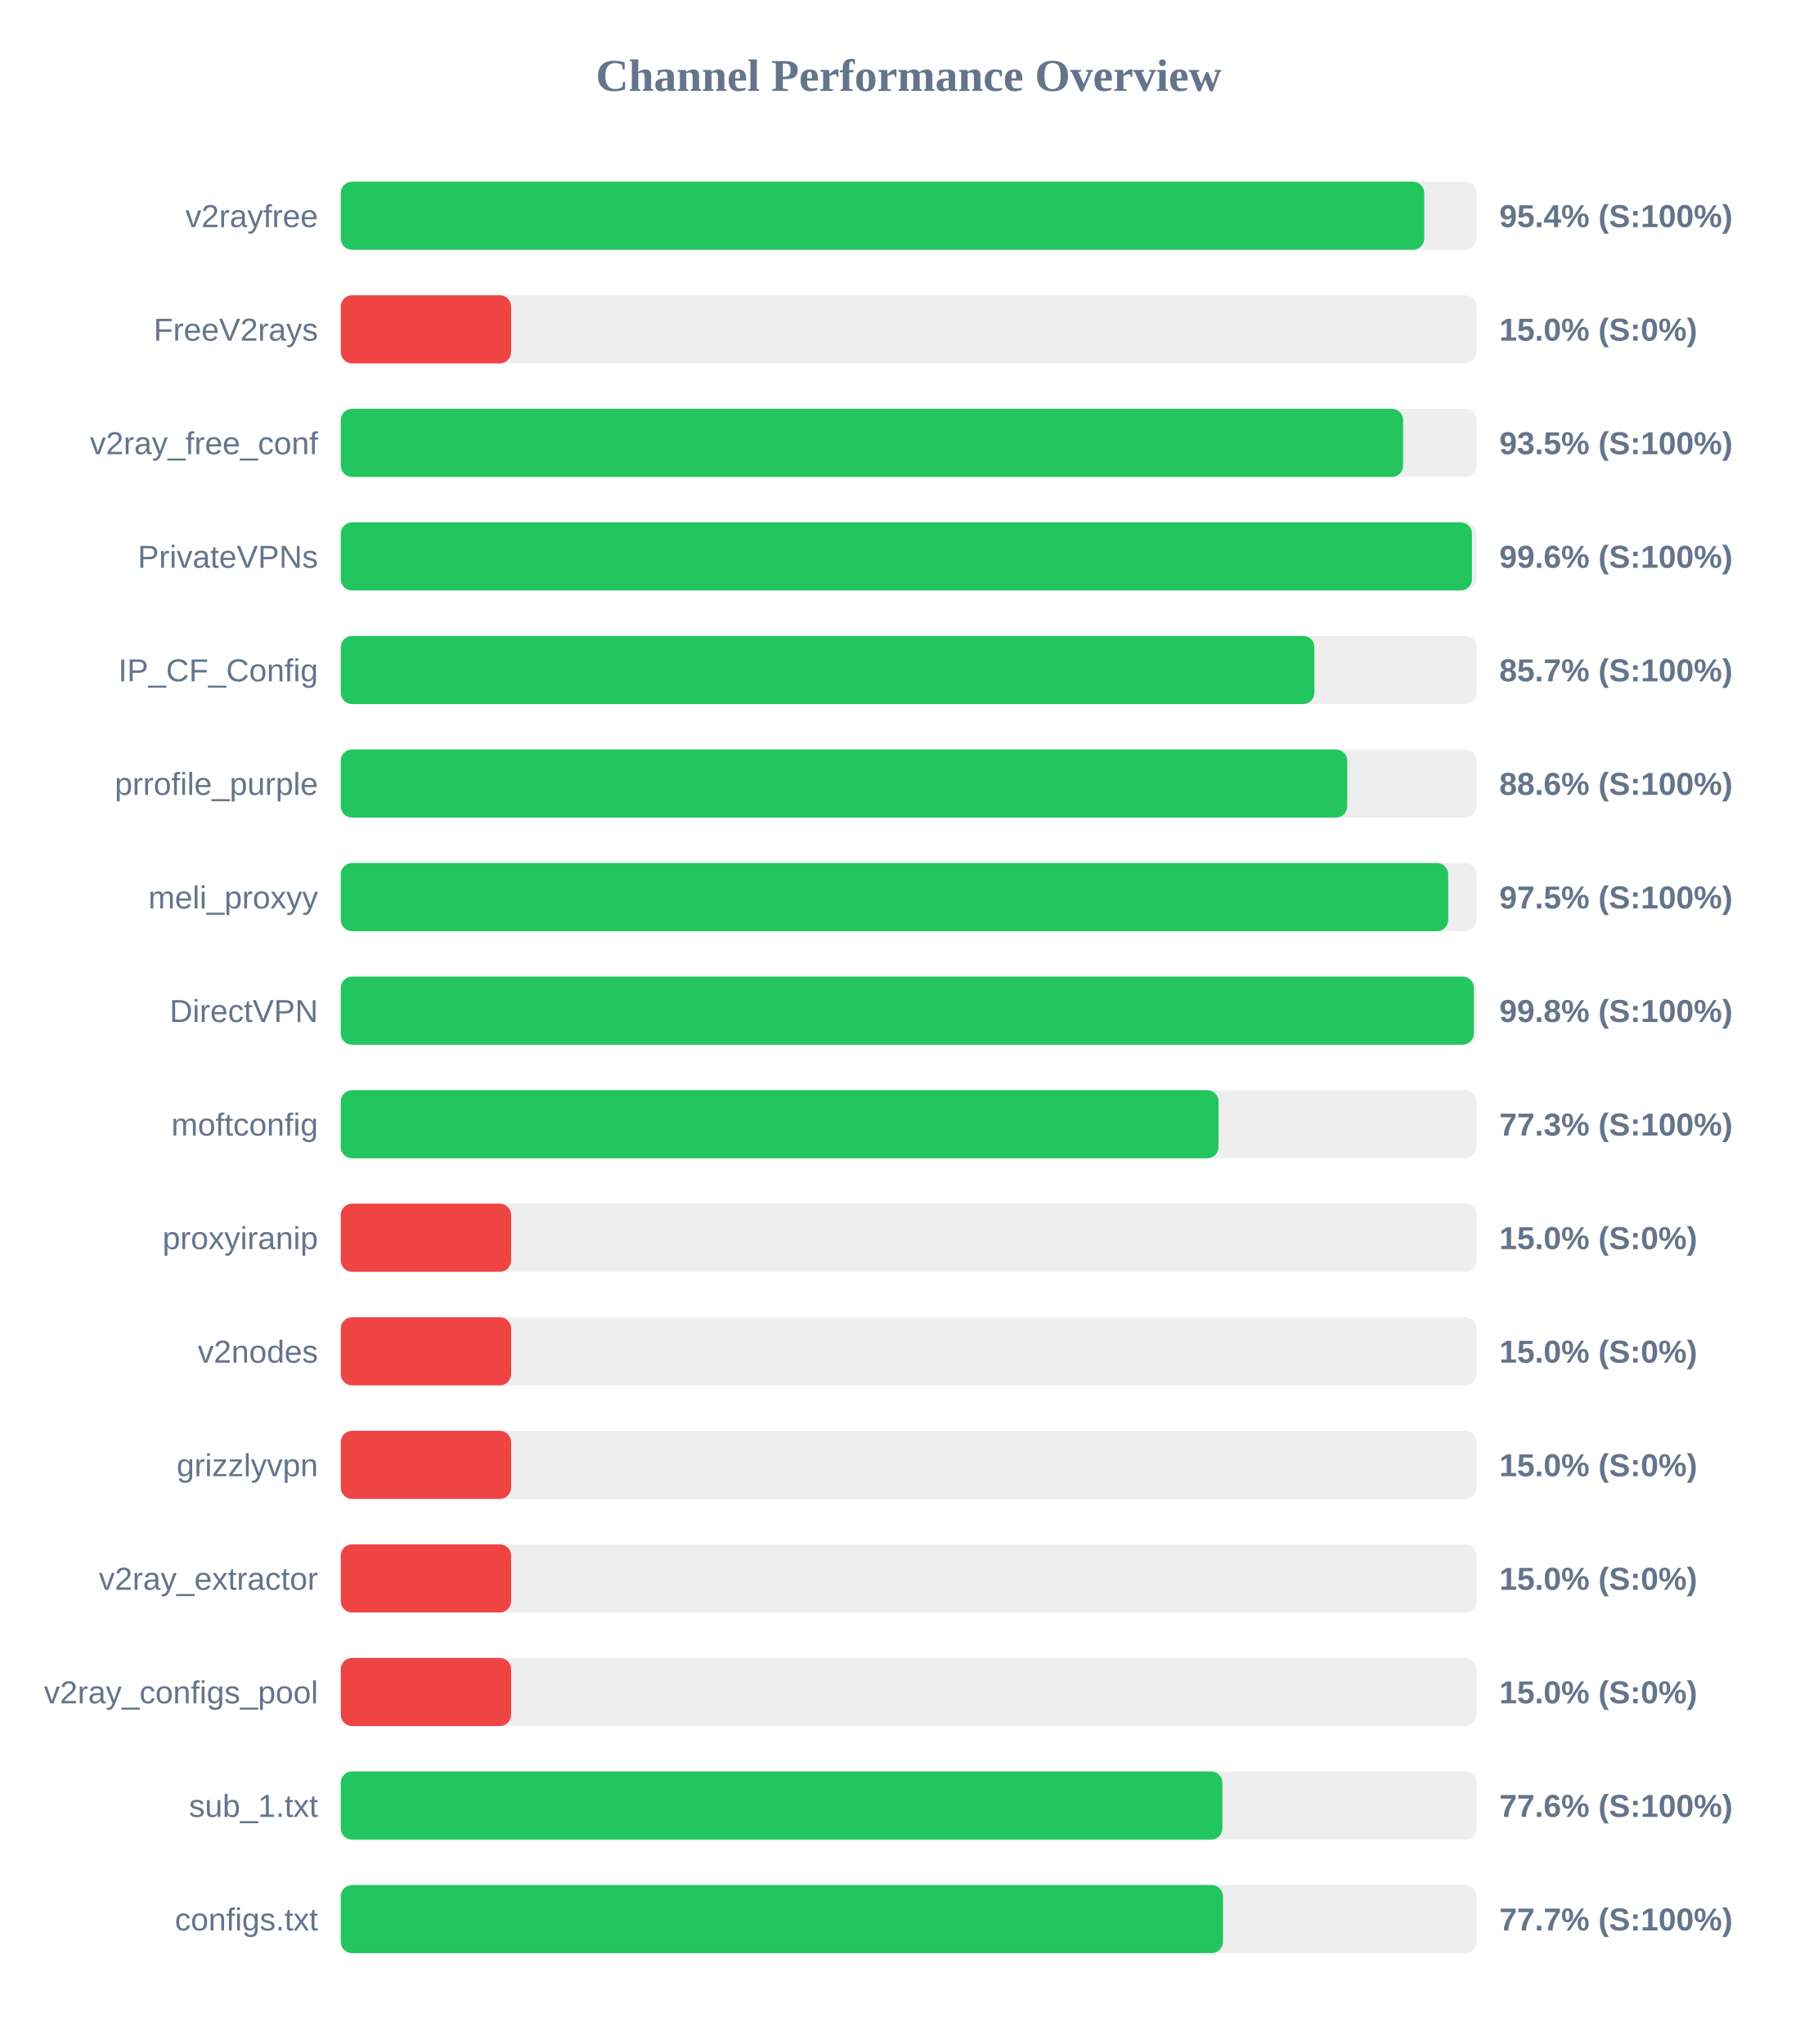
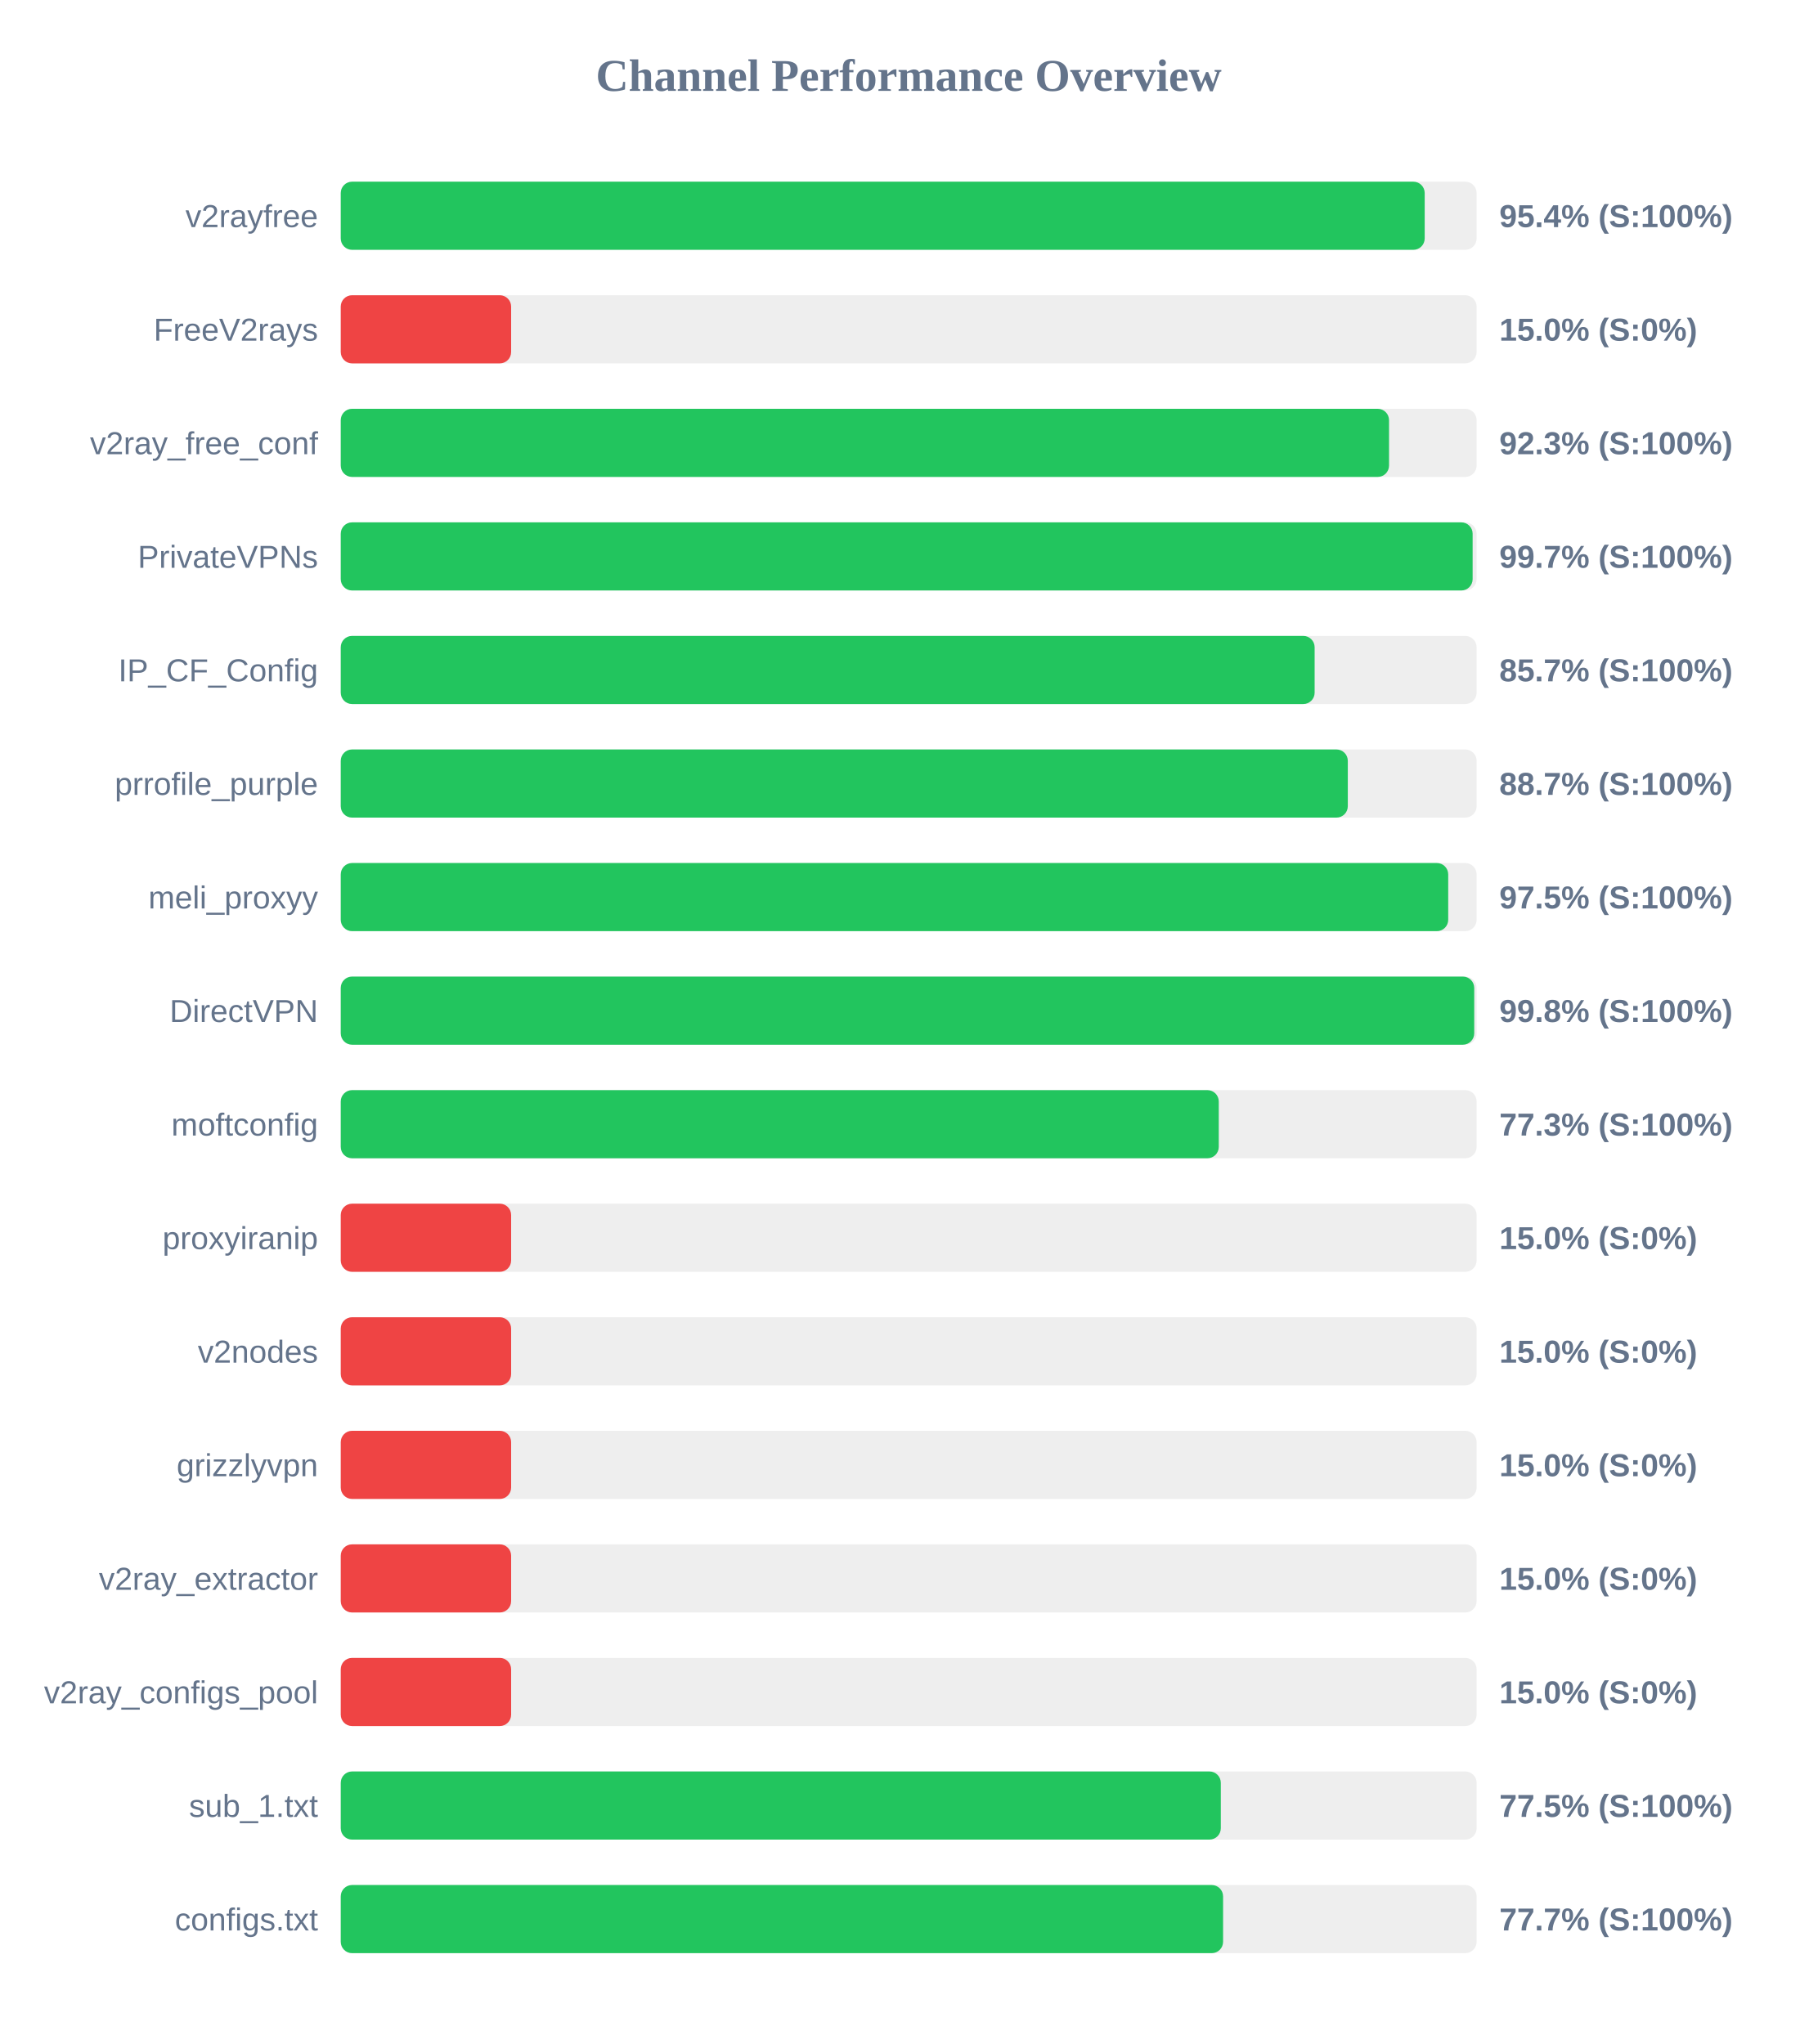
<svg xmlns="http://www.w3.org/2000/svg" width="800" height="900" version="1.1">
  <style>
        .row { font: 14px Arial; fill: #64748b; }
        .score { font: bold 14px Arial; fill: #64748b; }
    </style>
  <text x="400" y="40" text-anchor="middle" font-size="20px" font-weight="bold" fill="#64748b">Channel Performance Overview</text>
  <rect x="150" y="80" width="500" height="30" fill="#eee" rx="5" />
-   <rect x="150" y="80" width="476.95" height="30" fill="#22c55e" rx="5" />
+   <rect x="150" y="80" width="477.15" height="30" fill="#22c55e" rx="5" />
  <text x="140" y="100" text-anchor="end" class="row">v2rayfree</text>
  <text x="660" y="100" text-anchor="start" class="score">95.4% (S:100%)</text>
  <rect x="150" y="130" width="500" height="30" fill="#eee" rx="5" />
  <rect x="150" y="130" width="75.0" height="30" fill="#ef4444" rx="5" />
  <text x="140" y="150" text-anchor="end" class="row">FreeV2rays</text>
  <text x="660" y="150" text-anchor="start" class="score">15.0% (S:0%)</text>
  <rect x="150" y="180" width="500" height="30" fill="#eee" rx="5" />
-   <rect x="150" y="180" width="467.65" height="30" fill="#22c55e" rx="5" />
+   <rect x="150" y="180" width="461.45" height="30" fill="#22c55e" rx="5" />
  <text x="140" y="200" text-anchor="end" class="row">v2ray_free_conf</text>
-   <text x="660" y="200" text-anchor="start" class="score">93.5% (S:100%)</text>
+   <text x="660" y="200" text-anchor="start" class="score">92.3% (S:100%)</text>
  <rect x="150" y="230" width="500" height="30" fill="#eee" rx="5" />
-   <rect x="150" y="230" width="497.95" height="30" fill="#22c55e" rx="5" />
+   <rect x="150" y="230" width="498.25" height="30" fill="#22c55e" rx="5" />
  <text x="140" y="250" text-anchor="end" class="row">PrivateVPNs</text>
-   <text x="660" y="250" text-anchor="start" class="score">99.6% (S:100%)</text>
+   <text x="660" y="250" text-anchor="start" class="score">99.7% (S:100%)</text>
  <rect x="150" y="280" width="500" height="30" fill="#eee" rx="5" />
-   <rect x="150" y="280" width="428.6" height="30" fill="#22c55e" rx="5" />
+   <rect x="150" y="280" width="428.7" height="30" fill="#22c55e" rx="5" />
  <text x="140" y="300" text-anchor="end" class="row">IP_CF_Config</text>
  <text x="660" y="300" text-anchor="start" class="score">85.7% (S:100%)</text>
  <rect x="150" y="330" width="500" height="30" fill="#eee" rx="5" />
-   <rect x="150" y="330" width="443.05" height="30" fill="#22c55e" rx="5" />
+   <rect x="150" y="330" width="443.3" height="30" fill="#22c55e" rx="5" />
  <text x="140" y="350" text-anchor="end" class="row">prrofile_purple</text>
-   <text x="660" y="350" text-anchor="start" class="score">88.6% (S:100%)</text>
+   <text x="660" y="350" text-anchor="start" class="score">88.7% (S:100%)</text>
  <rect x="150" y="380" width="500" height="30" fill="#eee" rx="5" />
  <rect x="150" y="380" width="487.5" height="30" fill="#22c55e" rx="5" />
  <text x="140" y="400" text-anchor="end" class="row">meli_proxyy</text>
  <text x="660" y="400" text-anchor="start" class="score">97.5% (S:100%)</text>
  <rect x="150" y="430" width="500" height="30" fill="#eee" rx="5" />
-   <rect x="150" y="430" width="498.8" height="30" fill="#22c55e" rx="5" />
+   <rect x="150" y="430" width="498.95" height="30" fill="#22c55e" rx="5" />
  <text x="140" y="450" text-anchor="end" class="row">DirectVPN</text>
  <text x="660" y="450" text-anchor="start" class="score">99.8% (S:100%)</text>
  <rect x="150" y="480" width="500" height="30" fill="#eee" rx="5" />
-   <rect x="150" y="480" width="386.4" height="30" fill="#22c55e" rx="5" />
+   <rect x="150" y="480" width="386.5" height="30" fill="#22c55e" rx="5" />
  <text x="140" y="500" text-anchor="end" class="row">moftconfig</text>
  <text x="660" y="500" text-anchor="start" class="score">77.3% (S:100%)</text>
  <rect x="150" y="530" width="500" height="30" fill="#eee" rx="5" />
  <rect x="150" y="530" width="75.0" height="30" fill="#ef4444" rx="5" />
  <text x="140" y="550" text-anchor="end" class="row">proxyiranip</text>
  <text x="660" y="550" text-anchor="start" class="score">15.0% (S:0%)</text>
  <rect x="150" y="580" width="500" height="30" fill="#eee" rx="5" />
  <rect x="150" y="580" width="75.0" height="30" fill="#ef4444" rx="5" />
  <text x="140" y="600" text-anchor="end" class="row">v2nodes</text>
  <text x="660" y="600" text-anchor="start" class="score">15.0% (S:0%)</text>
  <rect x="150" y="630" width="500" height="30" fill="#eee" rx="5" />
  <rect x="150" y="630" width="75.0" height="30" fill="#ef4444" rx="5" />
  <text x="140" y="650" text-anchor="end" class="row">grizzlyvpn</text>
  <text x="660" y="650" text-anchor="start" class="score">15.0% (S:0%)</text>
  <rect x="150" y="680" width="500" height="30" fill="#eee" rx="5" />
  <rect x="150" y="680" width="75.0" height="30" fill="#ef4444" rx="5" />
  <text x="140" y="700" text-anchor="end" class="row">v2ray_extractor</text>
  <text x="660" y="700" text-anchor="start" class="score">15.0% (S:0%)</text>
  <rect x="150" y="730" width="500" height="30" fill="#eee" rx="5" />
  <rect x="150" y="730" width="75.0" height="30" fill="#ef4444" rx="5" />
  <text x="140" y="750" text-anchor="end" class="row">v2ray_configs_pool</text>
  <text x="660" y="750" text-anchor="start" class="score">15.0% (S:0%)</text>
  <rect x="150" y="780" width="500" height="30" fill="#eee" rx="5" />
-   <rect x="150" y="780" width="388.1" height="30" fill="#22c55e" rx="5" />
+   <rect x="150" y="780" width="387.4" height="30" fill="#22c55e" rx="5" />
  <text x="140" y="800" text-anchor="end" class="row">sub_1.txt</text>
-   <text x="660" y="800" text-anchor="start" class="score">77.6% (S:100%)</text>
+   <text x="660" y="800" text-anchor="start" class="score">77.5% (S:100%)</text>
  <rect x="150" y="830" width="500" height="30" fill="#eee" rx="5" />
-   <rect x="150" y="830" width="388.35" height="30" fill="#22c55e" rx="5" />
+   <rect x="150" y="830" width="388.4" height="30" fill="#22c55e" rx="5" />
  <text x="140" y="850" text-anchor="end" class="row">configs.txt</text>
  <text x="660" y="850" text-anchor="start" class="score">77.7% (S:100%)</text>
</svg>
